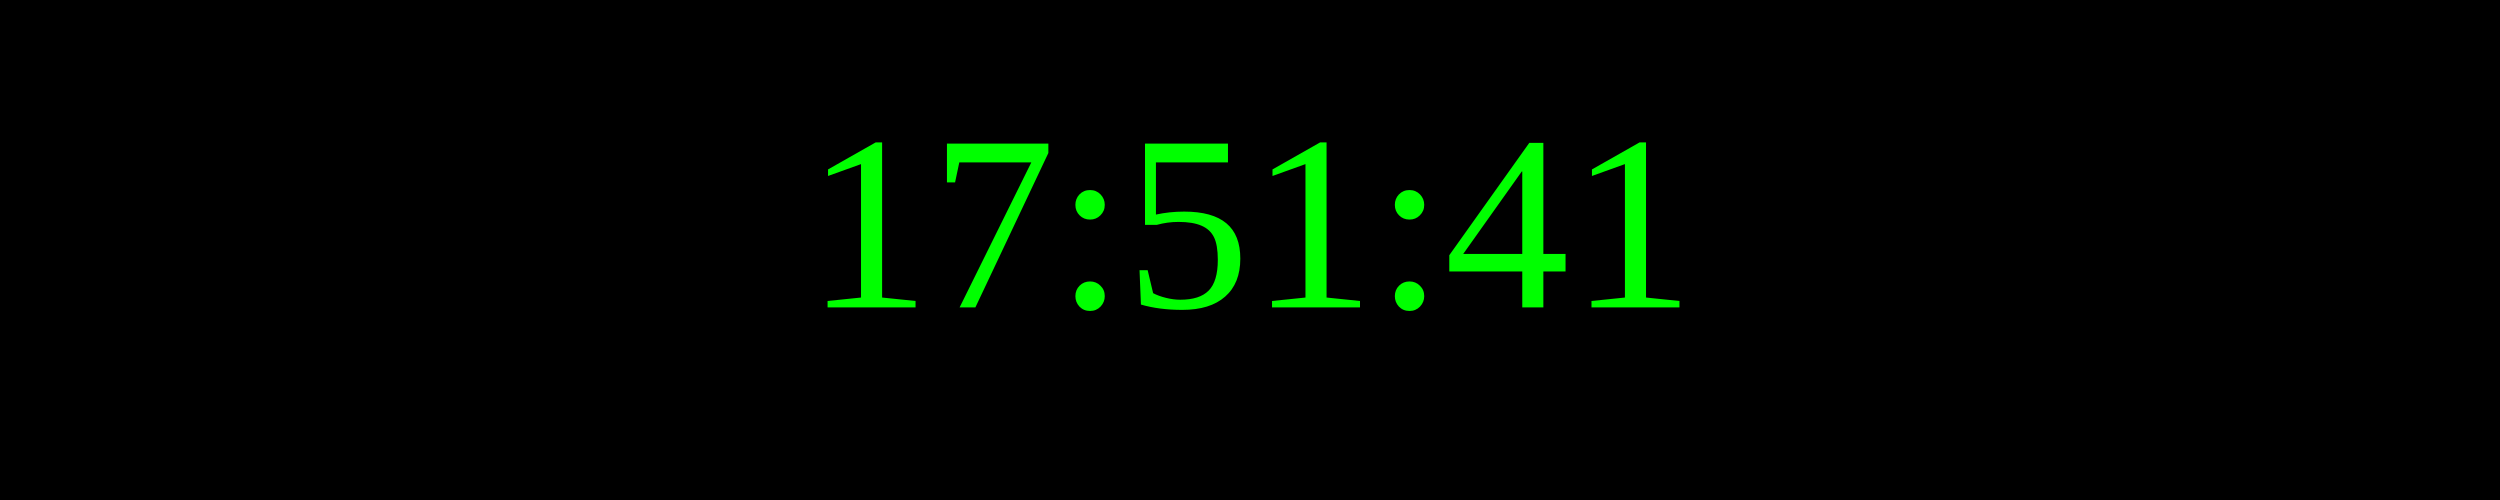
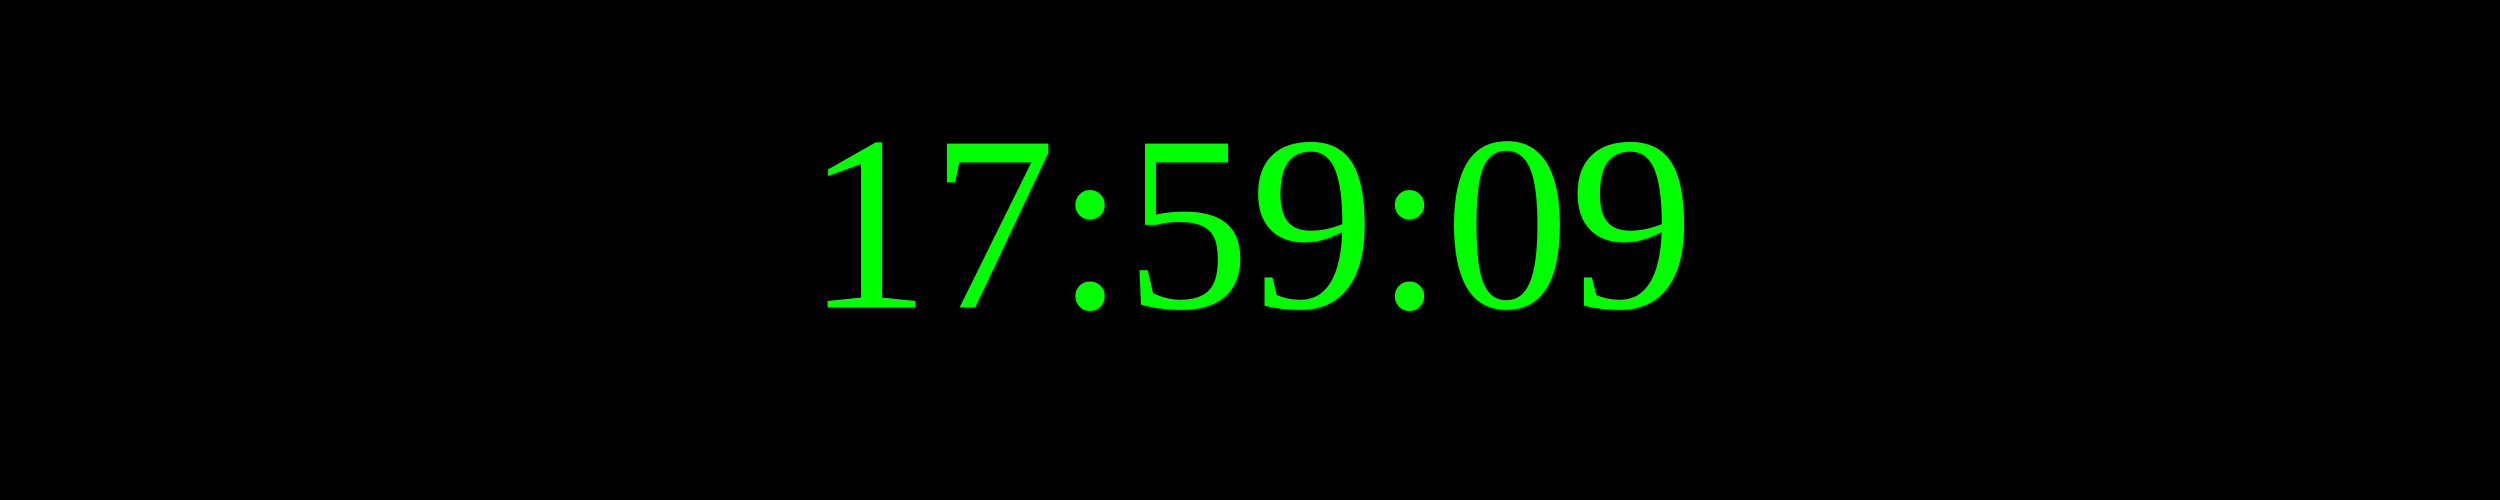
<svg xmlns="http://www.w3.org/2000/svg" width="250" height="50">
  <rect width="100%" height="100%" fill="black" />
  <text x="50%" y="50%" font-size="25" fill="lime" text-anchor="middle" dominant-baseline="middle">
- 17:51:41
+ 17:59:09
</text>
</svg>
